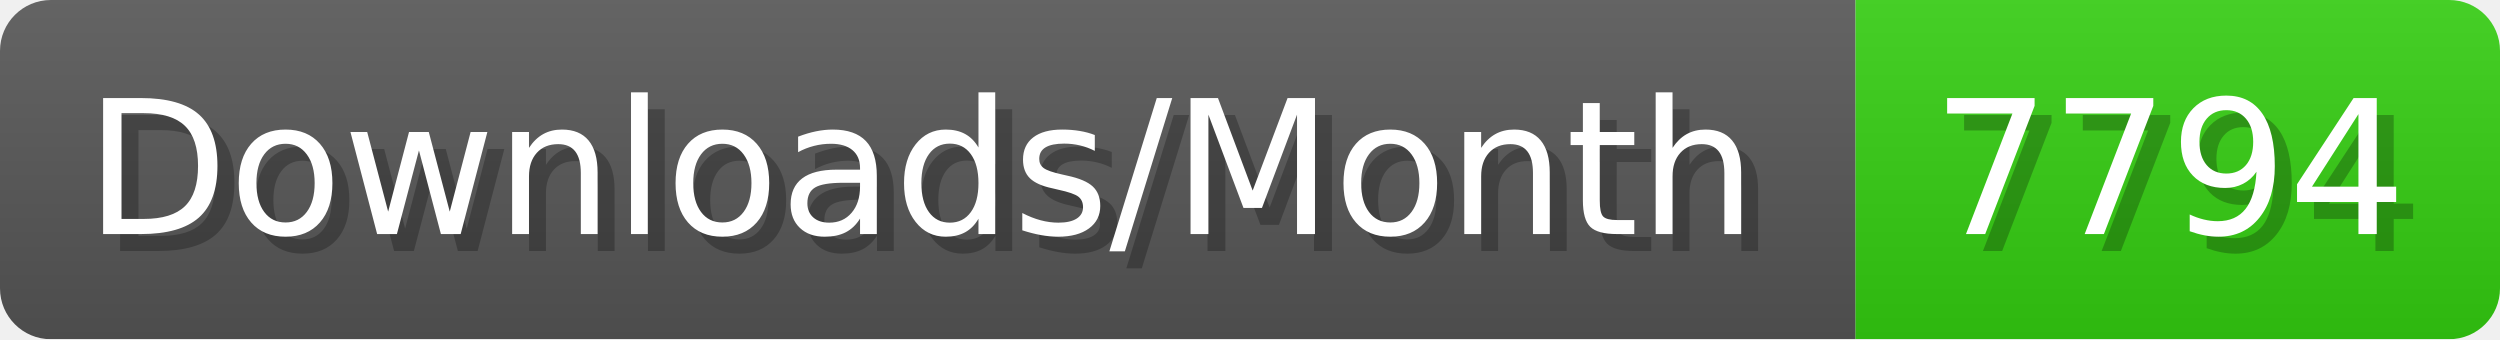
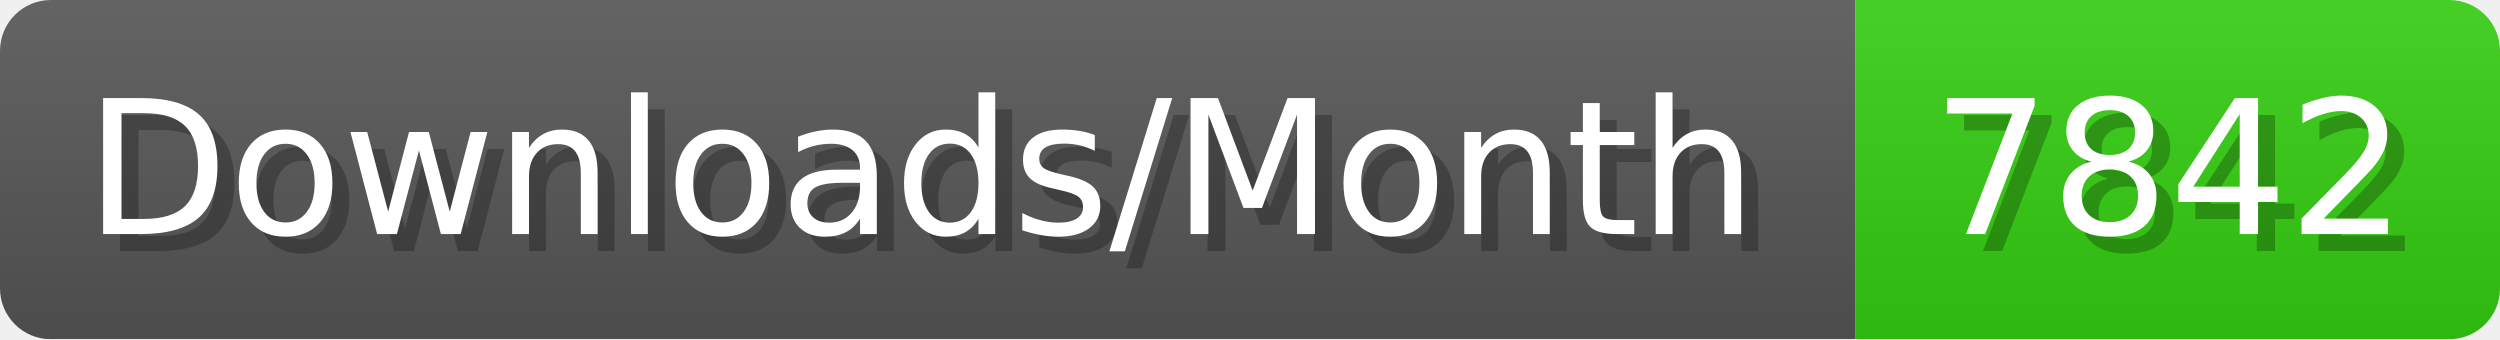
- <svg xmlns="http://www.w3.org/2000/svg" width="147.4" height="20" viewBox="0 0 1474 200" role="img" aria-label="Downloads/Month: 7794">
+ <svg xmlns="http://www.w3.org/2000/svg" width="147.4" height="20" viewBox="0 0 1474 200" role="img" aria-label="Downloads/Month: 7842">
  <linearGradient id="YlXUI" x2="0" y2="100%">
    <stop offset="0" stop-opacity=".1" stop-color="#EEE" />
    <stop offset="1" stop-opacity=".1" />
  </linearGradient>
  <mask id="JHhop">
    <rect width="1474" height="200" rx="30" fill="#FFF" />
  </mask>
  <g mask="url(#JHhop)">
    <rect width="1094" height="200" fill="#555" />
    <rect width="380" height="200" fill="#3C1" x="1094" />
    <rect width="1474" height="200" fill="url(#YlXUI)" />
  </g>
  <g aria-hidden="true" fill="#fff" text-anchor="start" font-family="Verdana,DejaVu Sans,sans-serif" font-size="110">
    <text x="60" y="148" textLength="994" fill="#000" opacity="0.25">Downloads/Month</text>
    <text x="50" y="138" textLength="994">Downloads/Month</text>
-     <text x="1149" y="148" textLength="280" fill="#000" opacity="0.25">7794</text>
-     <text x="1139" y="138" textLength="280">7794</text>
+     <text x="1149" y="148" textLength="280" fill="#000" opacity="0.25">7842</text>
+     <text x="1139" y="138" textLength="280">7842</text>
  </g>
</svg>
